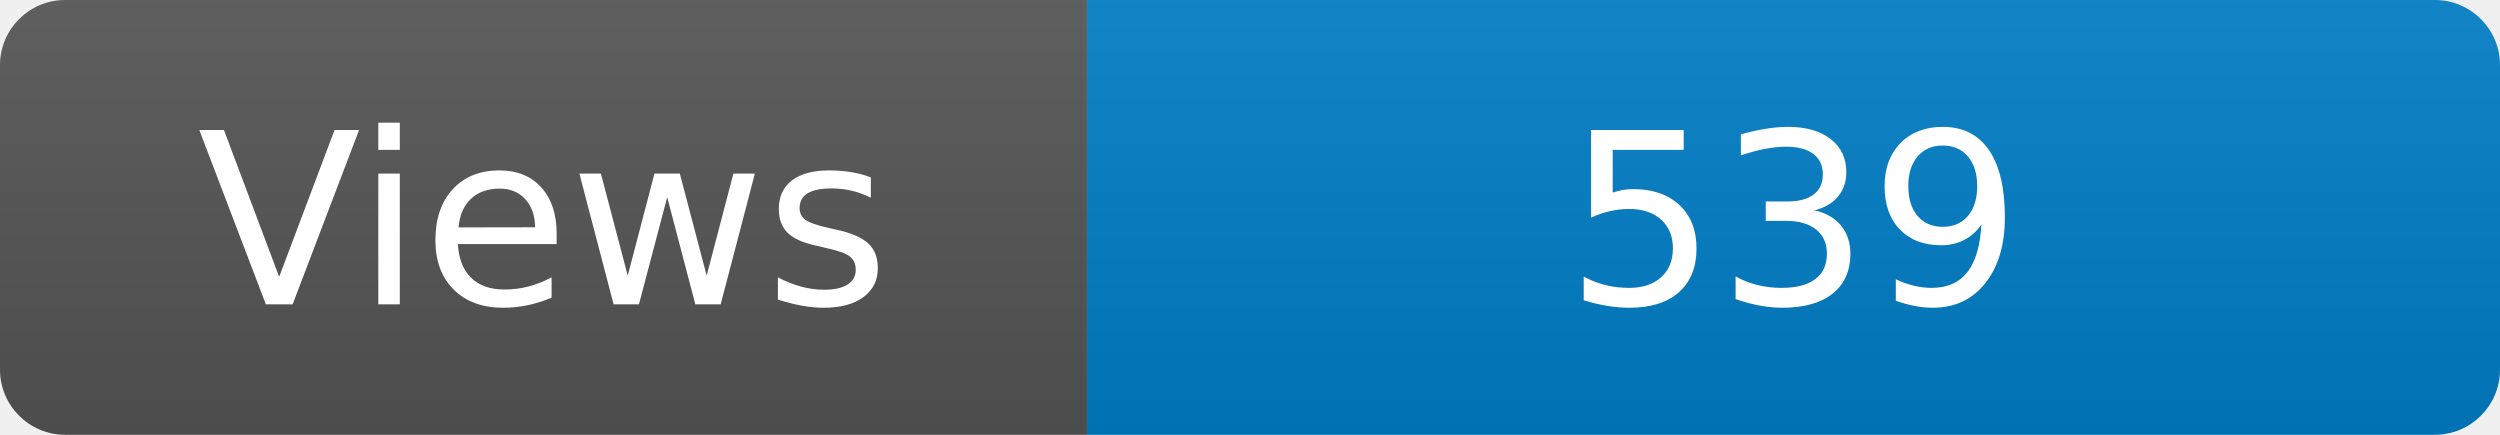
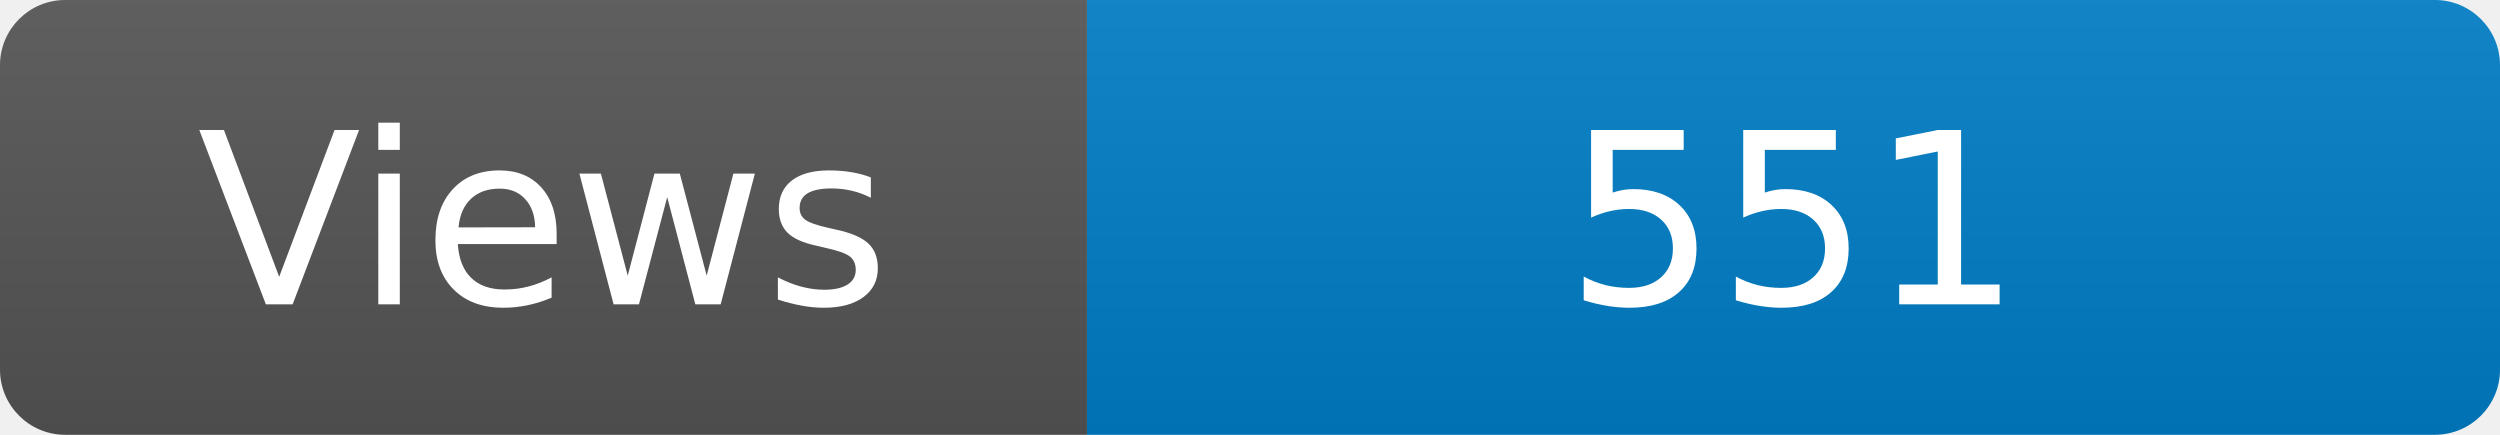
<svg xmlns="http://www.w3.org/2000/svg" width="115" height="20" role="img" aria-label="Maintained?: yes">
  <linearGradient id="s" x2="0" y2="100%">
    <stop offset="0" stop-color="#bbb" stop-opacity=".1" />
    <stop offset="1" stop-opacity=".1" />
  </linearGradient>
  <clipPath id="r">
    <rect width="115" height="20" rx="3" fill="#fff" />
  </clipPath>
  <g clip-path="url(#r)">
    <rect width="50" height="20" fill="#555" />
    <rect x="50" width="160" height="20" fill="#007ec6" />
    <rect width="115" height="20" fill="url(#s)" />
  </g>
  <g fill="#fff" text-anchor="middle" font-family="Verdana,Geneva,DejaVu Sans,sans-serif" font-size="110">
    <text x="250" y="140" transform="scale(.1)" fill="#fff">Views</text>
-     <text x="825" y="140" transform="scale(.1)" fill="#fff">539</text>
+     <text x="825" y="140" transform="scale(.1)" fill="#fff">551</text>
  </g>
</svg>
